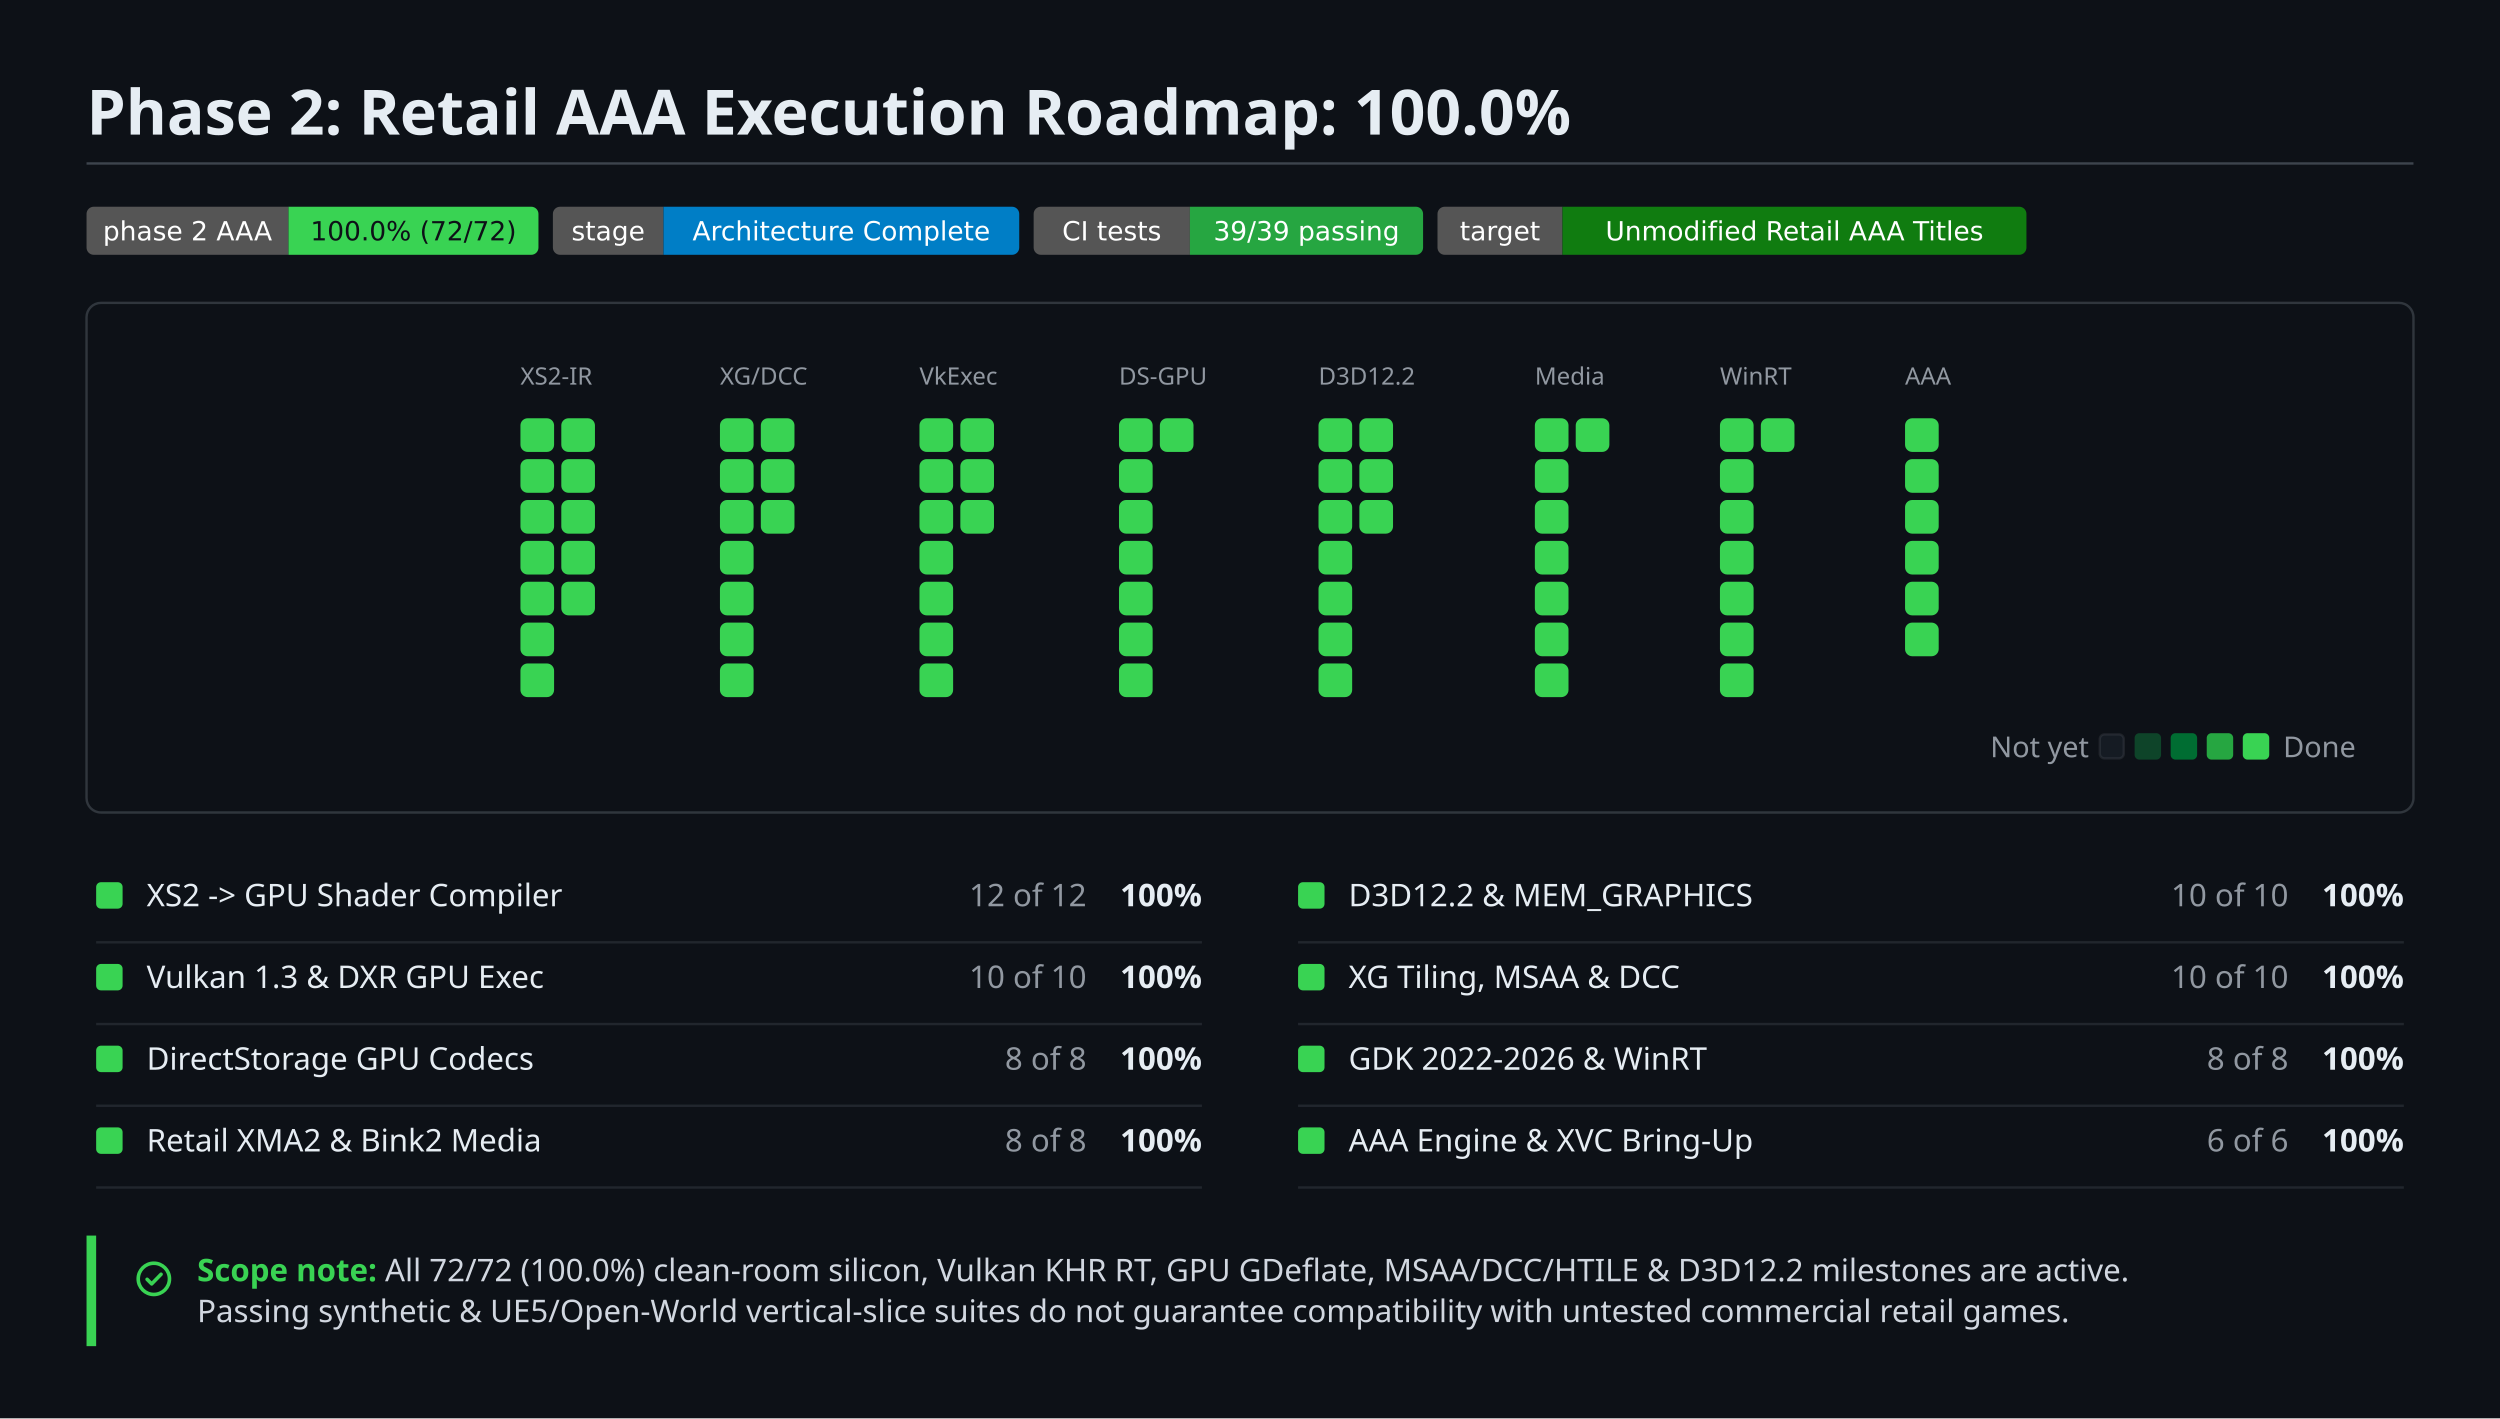
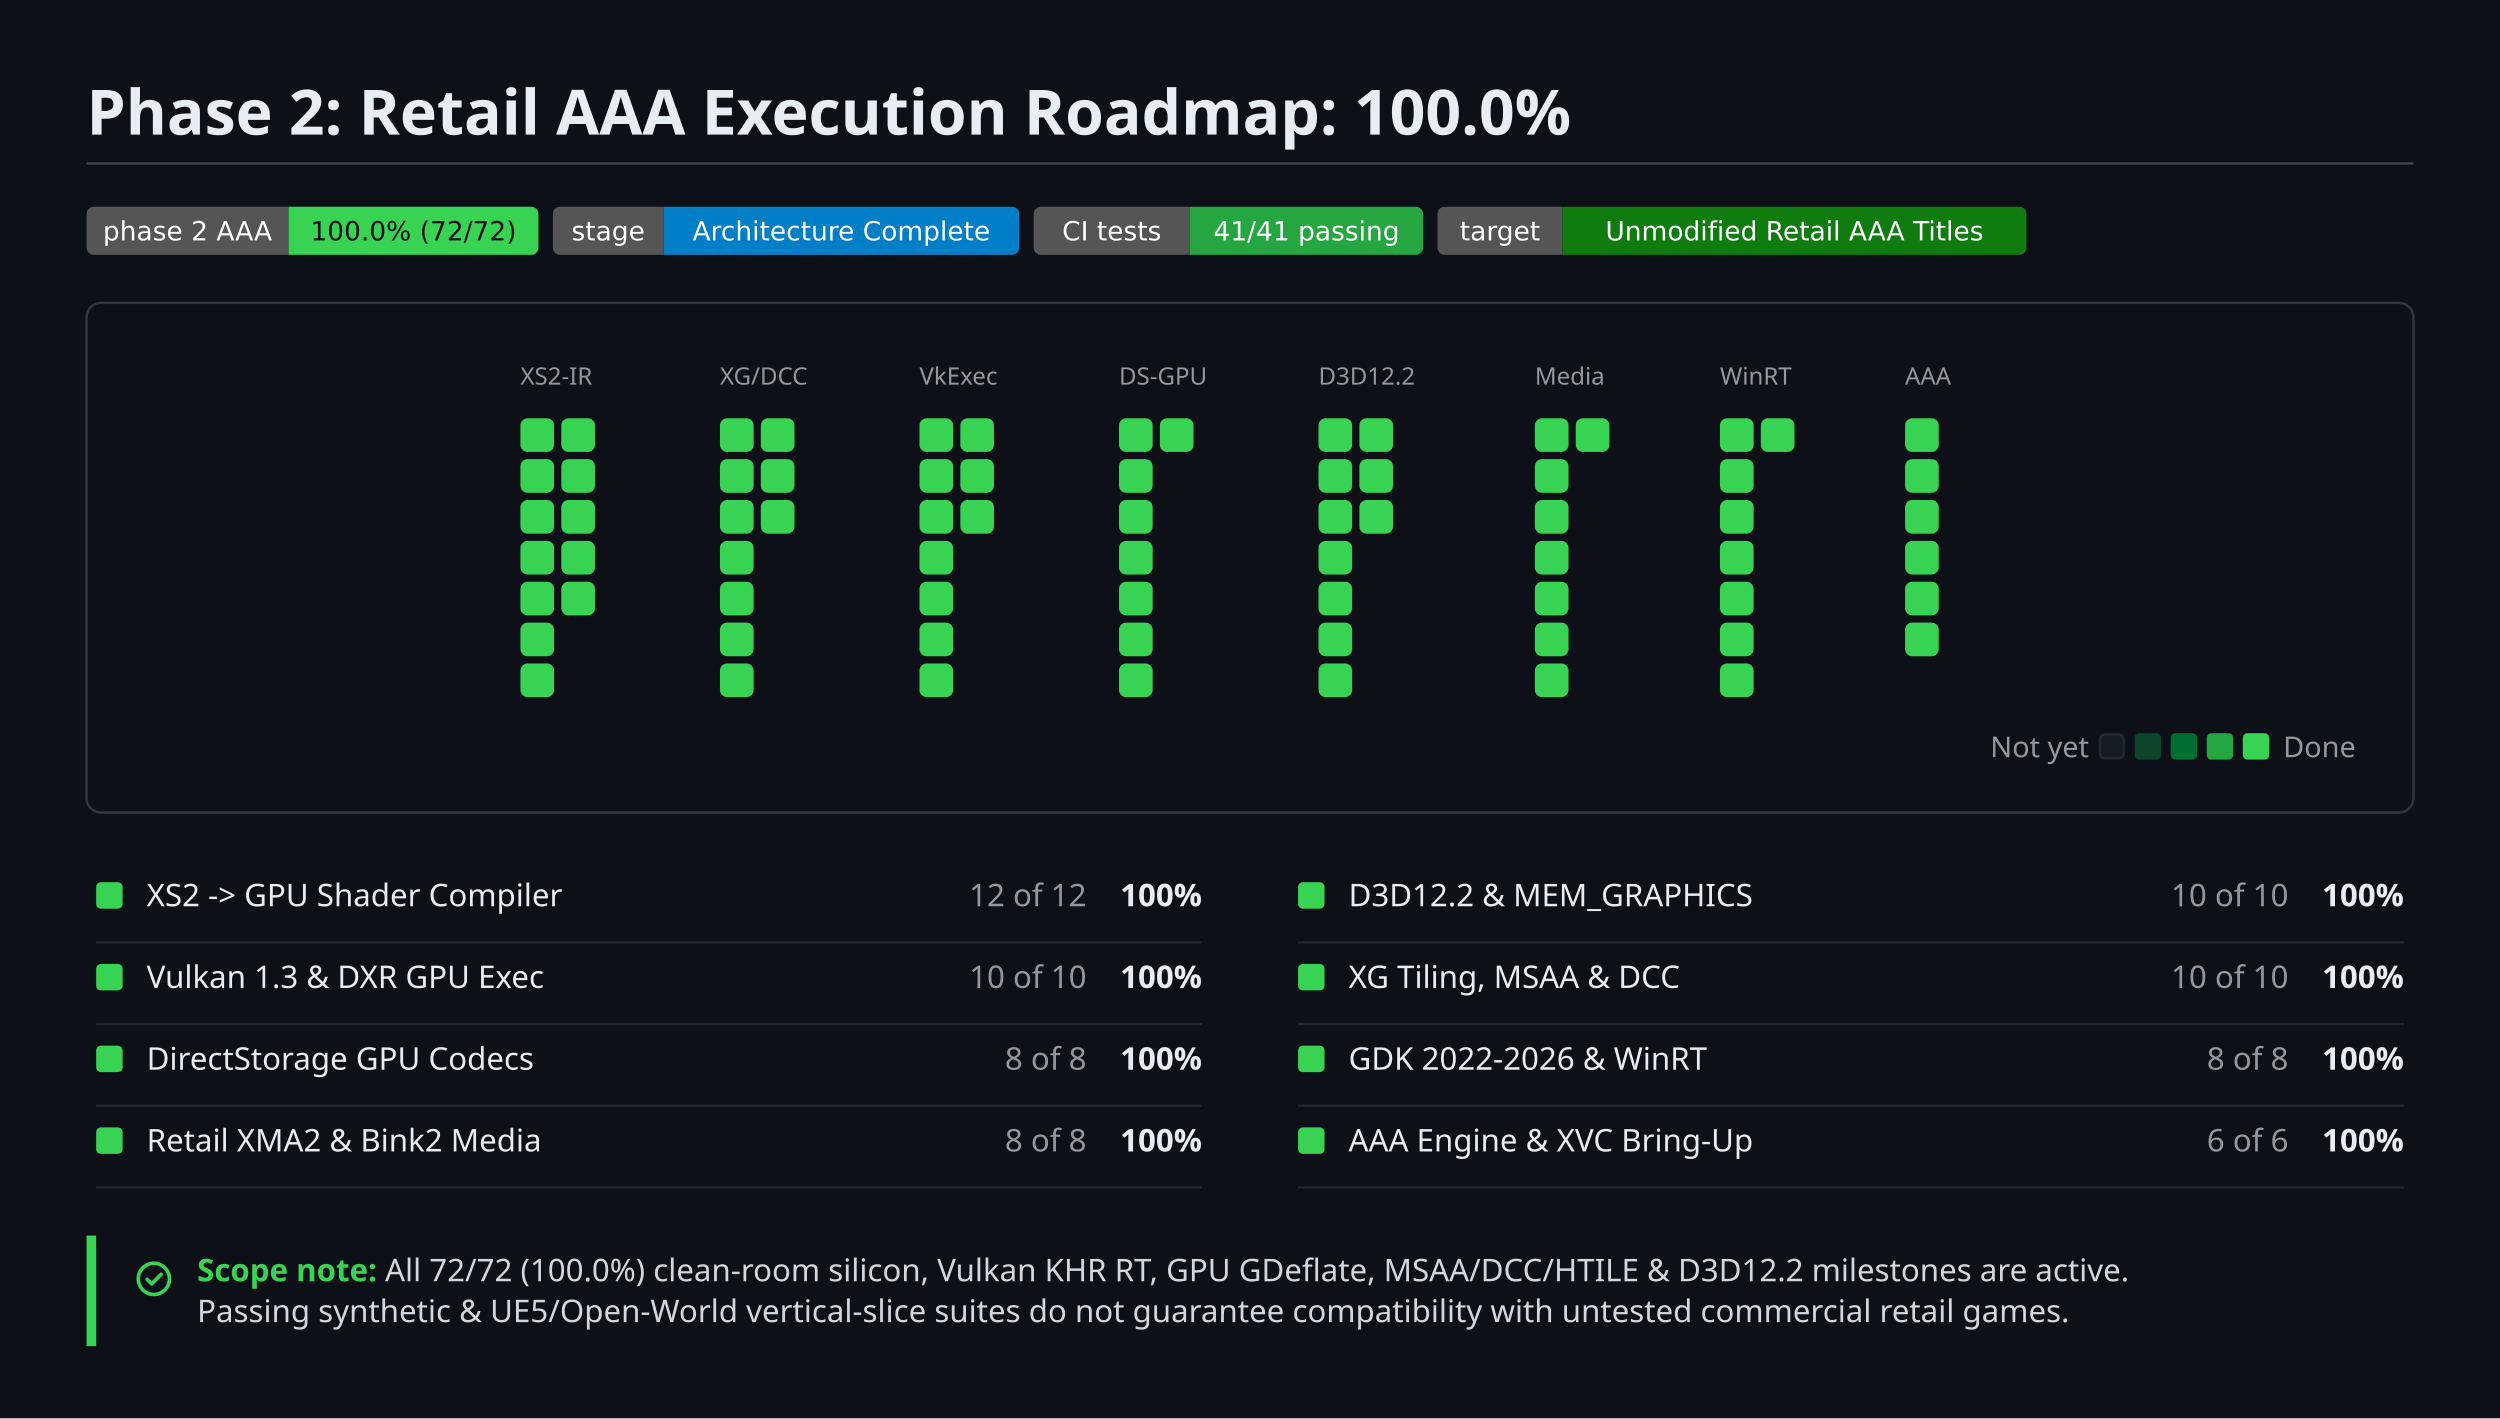
<svg xmlns="http://www.w3.org/2000/svg" width="1040" height="590" viewBox="0 0 1040 590" role="img" aria-label="Phase 2: Retail AAA Execution Roadmap: 100.0%">
  <style>
    text { font-family: 'Mona Sans', -apple-system, 'Segoe UI', 'Noto Sans', Helvetica, Arial, sans-serif; }
    .h2 { font-size: 26px; font-weight: 600; fill: #e6edf3; }
    .badge-txt { font-family: Verdana, 'DejaVu Sans', Geneva, sans-serif; font-size: 11px; fill: #ffffff; }
    .badge-txt-dark { font-family: Verdana, 'DejaVu Sans', Geneva, sans-serif; font-size: 11px; fill: #0d1117; }
    .g-label { font-size: 10px; fill: #9198a1; }
    .legend-txt { font-size: 12px; fill: #9198a1; }
    .r-name { font-size: 13px; fill: #e6edf3; }
    .r-count { font-size: 13px; fill: #9198a1; font-variant-numeric: tabular-nums; }
    .r-pct { font-size: 13px; font-weight: 600; fill: #e6edf3; font-variant-numeric: tabular-nums; }
    .callout-txt { font-size: 13px; fill: #d1d7e0; }
    .callout-lead { font-size: 13px; font-weight: 600; fill: #39d353; }
  </style>
  <rect width="1040" height="590" fill="#0d1117" />
  <text class="h2" x="36" y="56">Phase 2: Retail AAA Execution Roadmap: 100.0%</text>
  <line x1="36" y1="68" x2="1004" y2="68" stroke="#3d444d" stroke-width="1" />
  <clipPath id="bclip0">
    <rect x="36" y="86" width="188" height="20" rx="3" />
  </clipPath>
  <g clip-path="url(#bclip0)">
    <rect x="36" y="86" width="84" height="20" fill="#555555" />
    <rect x="120" y="86" width="104" height="20" fill="#39d353" />
    <text class="badge-txt" x="78.0" y="100" text-anchor="middle">phase 2 AAA</text>
    <text class="badge-txt-dark" x="172.0" y="100" text-anchor="middle">100.0% (72/72)</text>
  </g>
  <clipPath id="bclip1">
    <rect x="230" y="86" width="194" height="20" rx="3" />
  </clipPath>
  <g clip-path="url(#bclip1)">
    <rect x="230" y="86" width="46" height="20" fill="#555555" />
    <rect x="276" y="86" width="148" height="20" fill="#007ec6" />
    <text class="badge-txt" x="253.0" y="100" text-anchor="middle">stage</text>
    <text class="badge-txt" x="350.0" y="100" text-anchor="middle">Architecture Complete</text>
  </g>
  <clipPath id="bclip2">
    <rect x="430" y="86" width="162" height="20" rx="3" />
  </clipPath>
  <g clip-path="url(#bclip2)">
    <rect x="430" y="86" width="65" height="20" fill="#555555" />
    <rect x="495" y="86" width="97" height="20" fill="#26a641" />
    <text class="badge-txt" x="462.5" y="100" text-anchor="middle">CI tests</text>
-     <text class="badge-txt" x="543.5" y="100" text-anchor="middle">39/39 passing</text>
+     <text class="badge-txt" x="543.5" y="100" text-anchor="middle">41/41 passing</text>
  </g>
  <clipPath id="bclip3">
    <rect x="598" y="86" width="245" height="20" rx="3" />
  </clipPath>
  <g clip-path="url(#bclip3)">
    <rect x="598" y="86" width="52" height="20" fill="#555555" />
    <rect x="650" y="86" width="193" height="20" fill="#107c10" />
    <text class="badge-txt" x="624.0" y="100" text-anchor="middle">target</text>
    <text class="badge-txt" x="746.5" y="100" text-anchor="middle">Unmodified Retail AAA Titles</text>
  </g>
  <rect x="36" y="126" width="968" height="212" rx="6" fill="#0d1117" stroke="#30363d" stroke-width="1" />
  <text class="g-label" x="216.5" y="160">XS2-IR</text>
  <rect x="216.5" y="174.0" width="14" height="14" rx="3" fill="#39d353" />
  <rect x="216.5" y="191.0" width="14" height="14" rx="3" fill="#39d353" />
  <rect x="216.5" y="208.0" width="14" height="14" rx="3" fill="#39d353" />
  <rect x="216.5" y="225.0" width="14" height="14" rx="3" fill="#39d353" />
  <rect x="216.5" y="242.0" width="14" height="14" rx="3" fill="#39d353" />
  <rect x="216.5" y="259.0" width="14" height="14" rx="3" fill="#39d353" />
  <rect x="216.5" y="276.0" width="14" height="14" rx="3" fill="#39d353" />
  <rect x="233.5" y="174.0" width="14" height="14" rx="3" fill="#39d353" />
  <rect x="233.5" y="191.0" width="14" height="14" rx="3" fill="#39d353" />
  <rect x="233.5" y="208.0" width="14" height="14" rx="3" fill="#39d353" />
  <rect x="233.5" y="225.0" width="14" height="14" rx="3" fill="#39d353" />
  <rect x="233.5" y="242.0" width="14" height="14" rx="3" fill="#39d353" />
  <text class="g-label" x="299.5" y="160">XG/DCC</text>
  <rect x="299.5" y="174.0" width="14" height="14" rx="3" fill="#39d353" />
  <rect x="299.5" y="191.0" width="14" height="14" rx="3" fill="#39d353" />
  <rect x="299.5" y="208.0" width="14" height="14" rx="3" fill="#39d353" />
  <rect x="299.5" y="225.0" width="14" height="14" rx="3" fill="#39d353" />
  <rect x="299.5" y="242.0" width="14" height="14" rx="3" fill="#39d353" />
  <rect x="299.5" y="259.0" width="14" height="14" rx="3" fill="#39d353" />
  <rect x="299.5" y="276.0" width="14" height="14" rx="3" fill="#39d353" />
  <rect x="316.5" y="174.0" width="14" height="14" rx="3" fill="#39d353" />
  <rect x="316.5" y="191.0" width="14" height="14" rx="3" fill="#39d353" />
  <rect x="316.5" y="208.0" width="14" height="14" rx="3" fill="#39d353" />
  <text class="g-label" x="382.5" y="160">VkExec</text>
  <rect x="382.5" y="174.0" width="14" height="14" rx="3" fill="#39d353" />
  <rect x="382.5" y="191.0" width="14" height="14" rx="3" fill="#39d353" />
  <rect x="382.5" y="208.0" width="14" height="14" rx="3" fill="#39d353" />
  <rect x="382.5" y="225.0" width="14" height="14" rx="3" fill="#39d353" />
  <rect x="382.5" y="242.0" width="14" height="14" rx="3" fill="#39d353" />
  <rect x="382.5" y="259.0" width="14" height="14" rx="3" fill="#39d353" />
  <rect x="382.5" y="276.0" width="14" height="14" rx="3" fill="#39d353" />
  <rect x="399.5" y="174.0" width="14" height="14" rx="3" fill="#39d353" />
  <rect x="399.5" y="191.0" width="14" height="14" rx="3" fill="#39d353" />
  <rect x="399.5" y="208.0" width="14" height="14" rx="3" fill="#39d353" />
  <text class="g-label" x="465.5" y="160">DS-GPU</text>
  <rect x="465.5" y="174.0" width="14" height="14" rx="3" fill="#39d353" />
  <rect x="465.5" y="191.0" width="14" height="14" rx="3" fill="#39d353" />
  <rect x="465.5" y="208.0" width="14" height="14" rx="3" fill="#39d353" />
  <rect x="465.5" y="225.0" width="14" height="14" rx="3" fill="#39d353" />
  <rect x="465.5" y="242.0" width="14" height="14" rx="3" fill="#39d353" />
  <rect x="465.5" y="259.0" width="14" height="14" rx="3" fill="#39d353" />
  <rect x="465.5" y="276.0" width="14" height="14" rx="3" fill="#39d353" />
  <rect x="482.5" y="174.0" width="14" height="14" rx="3" fill="#39d353" />
  <text class="g-label" x="548.5" y="160">D3D12.2</text>
  <rect x="548.5" y="174.0" width="14" height="14" rx="3" fill="#39d353" />
  <rect x="548.5" y="191.0" width="14" height="14" rx="3" fill="#39d353" />
  <rect x="548.5" y="208.0" width="14" height="14" rx="3" fill="#39d353" />
  <rect x="548.5" y="225.0" width="14" height="14" rx="3" fill="#39d353" />
  <rect x="548.5" y="242.0" width="14" height="14" rx="3" fill="#39d353" />
  <rect x="548.5" y="259.0" width="14" height="14" rx="3" fill="#39d353" />
  <rect x="548.5" y="276.0" width="14" height="14" rx="3" fill="#39d353" />
  <rect x="565.5" y="174.0" width="14" height="14" rx="3" fill="#39d353" />
  <rect x="565.5" y="191.0" width="14" height="14" rx="3" fill="#39d353" />
  <rect x="565.5" y="208.0" width="14" height="14" rx="3" fill="#39d353" />
  <text class="g-label" x="638.5" y="160">Media</text>
  <rect x="638.5" y="174.0" width="14" height="14" rx="3" fill="#39d353" />
  <rect x="638.5" y="191.0" width="14" height="14" rx="3" fill="#39d353" />
  <rect x="638.5" y="208.0" width="14" height="14" rx="3" fill="#39d353" />
  <rect x="638.5" y="225.0" width="14" height="14" rx="3" fill="#39d353" />
  <rect x="638.5" y="242.0" width="14" height="14" rx="3" fill="#39d353" />
  <rect x="638.5" y="259.0" width="14" height="14" rx="3" fill="#39d353" />
  <rect x="638.5" y="276.0" width="14" height="14" rx="3" fill="#39d353" />
  <rect x="655.5" y="174.0" width="14" height="14" rx="3" fill="#39d353" />
  <text class="g-label" x="715.5" y="160">WinRT</text>
  <rect x="715.5" y="174.0" width="14" height="14" rx="3" fill="#39d353" />
  <rect x="715.5" y="191.0" width="14" height="14" rx="3" fill="#39d353" />
  <rect x="715.5" y="208.0" width="14" height="14" rx="3" fill="#39d353" />
  <rect x="715.5" y="225.0" width="14" height="14" rx="3" fill="#39d353" />
  <rect x="715.5" y="242.0" width="14" height="14" rx="3" fill="#39d353" />
  <rect x="715.5" y="259.0" width="14" height="14" rx="3" fill="#39d353" />
  <rect x="715.5" y="276.0" width="14" height="14" rx="3" fill="#39d353" />
  <rect x="732.5" y="174.0" width="14" height="14" rx="3" fill="#39d353" />
  <text class="g-label" x="792.5" y="160">AAA</text>
  <rect x="792.5" y="174.0" width="14" height="14" rx="3" fill="#39d353" />
  <rect x="792.5" y="191.0" width="14" height="14" rx="3" fill="#39d353" />
  <rect x="792.5" y="208.0" width="14" height="14" rx="3" fill="#39d353" />
  <rect x="792.5" y="225.0" width="14" height="14" rx="3" fill="#39d353" />
  <rect x="792.5" y="242.0" width="14" height="14" rx="3" fill="#39d353" />
  <rect x="792.5" y="259.0" width="14" height="14" rx="3" fill="#39d353" />
  <text class="legend-txt" x="980" y="315" text-anchor="end">Done</text>
  <rect x="933.0" y="305.0" width="11" height="11" rx="2" fill="#39d353" />
  <rect x="918.0" y="305.0" width="11" height="11" rx="2" fill="#26a641" />
  <rect x="903.0" y="305.0" width="11" height="11" rx="2" fill="#006d32" />
  <rect x="888.0" y="305.0" width="11" height="11" rx="2" fill="#0e4429" />
  <rect x="873.5" y="305.5" width="10" height="10" rx="2" fill="#151b23" stroke="rgba(240,246,252,0.08)" stroke-width="1" />
  <text class="legend-txt" x="869" y="315" text-anchor="end">Not yet</text>
  <rect x="40.0" y="367.0" width="11" height="11" rx="2" fill="#39d353" />
  <text class="r-name" x="61.0" y="377">XS2 -&gt; GPU Shader Compiler</text>
  <text class="r-count" x="452.0" y="377" text-anchor="end">12 of 12</text>
  <text class="r-pct" x="500.0" y="377" text-anchor="end">100%</text>
  <line x1="40.0" y1="392" x2="500.0" y2="392" stroke="#21262d" stroke-width="1" />
  <rect x="540.0" y="367.0" width="11" height="11" rx="2" fill="#39d353" />
  <text class="r-name" x="561.0" y="377">D3D12.2 &amp; MEM_GRAPHICS</text>
  <text class="r-count" x="952.0" y="377" text-anchor="end">10 of 10</text>
  <text class="r-pct" x="1000.0" y="377" text-anchor="end">100%</text>
  <line x1="540.0" y1="392" x2="1000.0" y2="392" stroke="#21262d" stroke-width="1" />
  <rect x="40.0" y="401.0" width="11" height="11" rx="2" fill="#39d353" />
  <text class="r-name" x="61.0" y="411">Vulkan 1.3 &amp; DXR GPU Exec</text>
  <text class="r-count" x="452.0" y="411" text-anchor="end">10 of 10</text>
  <text class="r-pct" x="500.0" y="411" text-anchor="end">100%</text>
  <line x1="40.0" y1="426" x2="500.0" y2="426" stroke="#21262d" stroke-width="1" />
  <rect x="540.0" y="401.0" width="11" height="11" rx="2" fill="#39d353" />
  <text class="r-name" x="561.0" y="411">XG Tiling, MSAA &amp; DCC</text>
  <text class="r-count" x="952.0" y="411" text-anchor="end">10 of 10</text>
  <text class="r-pct" x="1000.0" y="411" text-anchor="end">100%</text>
  <line x1="540.0" y1="426" x2="1000.0" y2="426" stroke="#21262d" stroke-width="1" />
  <rect x="40.0" y="435.0" width="11" height="11" rx="2" fill="#39d353" />
  <text class="r-name" x="61.0" y="445">DirectStorage GPU Codecs</text>
  <text class="r-count" x="452.0" y="445" text-anchor="end">8 of 8</text>
  <text class="r-pct" x="500.0" y="445" text-anchor="end">100%</text>
  <line x1="40.0" y1="460" x2="500.0" y2="460" stroke="#21262d" stroke-width="1" />
  <rect x="540.0" y="435.0" width="11" height="11" rx="2" fill="#39d353" />
  <text class="r-name" x="561.0" y="445">GDK 2022-2026 &amp; WinRT</text>
  <text class="r-count" x="952.0" y="445" text-anchor="end">8 of 8</text>
  <text class="r-pct" x="1000.0" y="445" text-anchor="end">100%</text>
  <line x1="540.0" y1="460" x2="1000.0" y2="460" stroke="#21262d" stroke-width="1" />
  <rect x="40.0" y="469.0" width="11" height="11" rx="2" fill="#39d353" />
  <text class="r-name" x="61.0" y="479">Retail XMA2 &amp; Bink2 Media</text>
  <text class="r-count" x="452.0" y="479" text-anchor="end">8 of 8</text>
  <text class="r-pct" x="500.0" y="479" text-anchor="end">100%</text>
  <line x1="40.0" y1="494" x2="500.0" y2="494" stroke="#21262d" stroke-width="1" />
  <rect x="540.0" y="469.0" width="11" height="11" rx="2" fill="#39d353" />
  <text class="r-name" x="561.0" y="479">AAA Engine &amp; XVC Bring-Up</text>
  <text class="r-count" x="952.0" y="479" text-anchor="end">6 of 6</text>
  <text class="r-pct" x="1000.0" y="479" text-anchor="end">100%</text>
  <line x1="540.0" y1="494" x2="1000.0" y2="494" stroke="#21262d" stroke-width="1" />
  <rect x="36" y="514" width="4" height="46" fill="#39d353" />
  <g transform="translate(56,524)">
    <circle cx="8" cy="8" r="6.5" fill="none" stroke="#39d353" stroke-width="1.5" />
    <path d="M5.2 8.2 7.1 10.1 11 6.1" fill="none" stroke="#39d353" stroke-width="1.5" stroke-linecap="round" stroke-linejoin="round" />
  </g>
  <text class="callout-txt" x="82" y="533">
    <tspan class="callout-lead">Scope note:</tspan> All 72/72 (100.0%) clean-room silicon, Vulkan KHR RT, GPU GDeflate, MSAA/DCC/HTILE &amp; D3D12.2 milestones are active.</text>
  <text class="callout-txt" x="82" y="550">Passing synthetic &amp; UE5/Open-World vertical-slice suites do not guarantee compatibility with untested commercial retail games.</text>
</svg>
